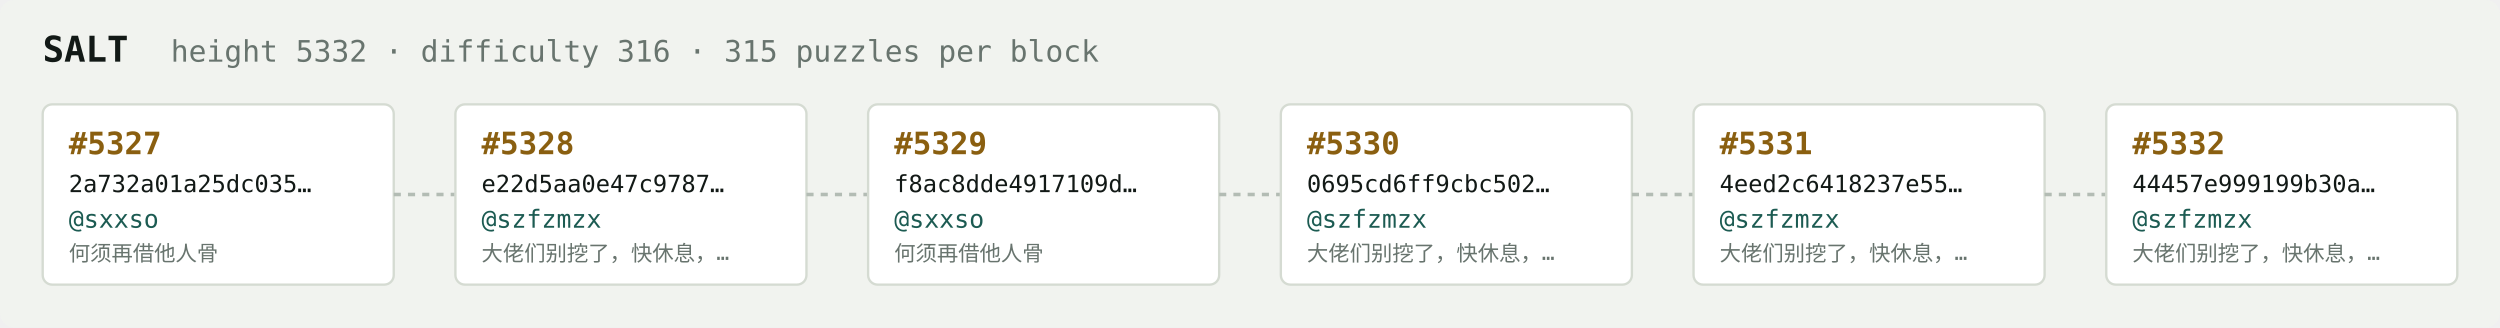
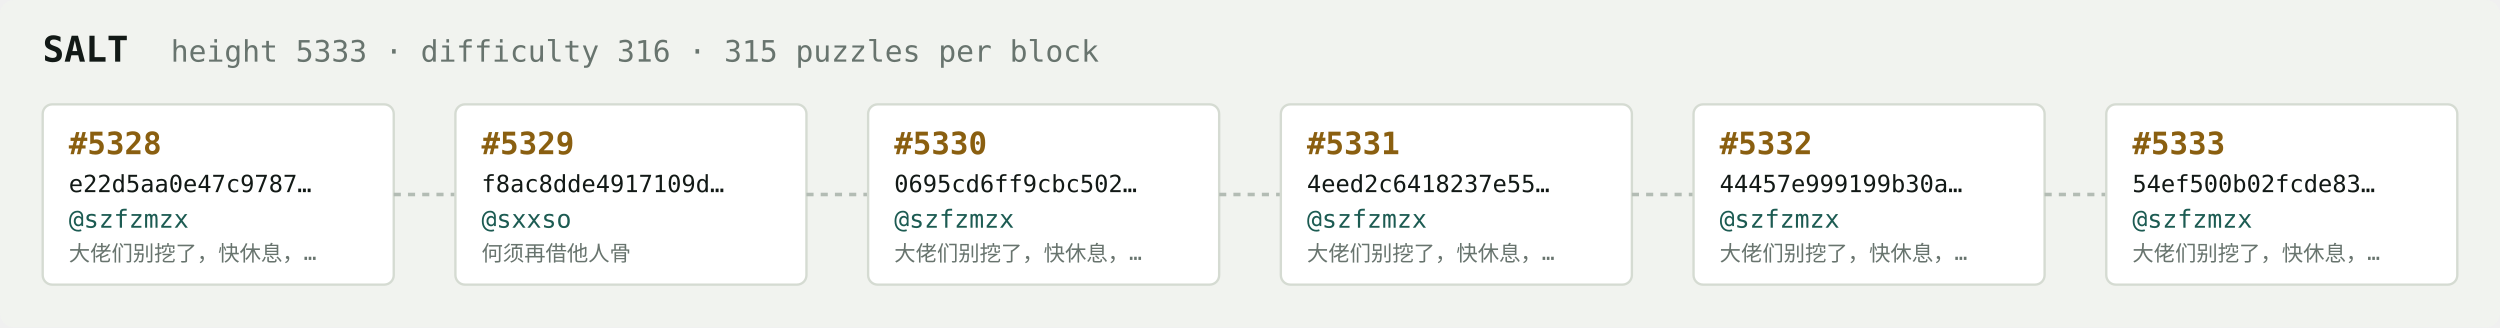
<svg xmlns="http://www.w3.org/2000/svg" width="1054" height="138" viewBox="0 0 1054 138" font-family="ui-monospace,SFMono-Regular,Menlo,monospace">
  <rect fill="#f1f3ef" width="1054" height="138" rx="6" />
  <text x="18" y="26" fill="#121916" font-size="15" font-weight="700">SALT</text>
-   <text x="72" y="26" fill="#68746e" font-size="12.5">height 5332 · difficulty 316 · 315 puzzles per block</text>
+   <text x="72" y="26" fill="#68746e" font-size="12.5">height 5333 · difficulty 316 · 315 puzzles per block</text>
  <rect x="18" y="44" width="148" height="76" rx="4" fill="#ffffff" stroke="#d5dbd2" stroke-width="1" />
-   <text x="29" y="65" fill="#8a5f10" font-size="13" font-weight="700">#5327</text>
-   <text x="29" y="81" fill="#121916" font-size="10">2a732a01a25dc035…</text>
-   <text x="29" y="96" fill="#1c5b52" font-size="10.5">@sxxso</text>
-   <text x="29" y="110" fill="#68746e" font-size="9">何须再借他人骨</text>
+   <text x="29" y="65" fill="#8a5f10" font-size="13" font-weight="700">#5328</text>
+   <text x="29" y="81" fill="#121916" font-size="10">e22d5aa0e47c9787…</text>
+   <text x="29" y="96" fill="#1c5b52" font-size="10.5">@szfzmzx</text>
+   <text x="29" y="110" fill="#68746e" font-size="9">大佬们别挖了，快休息，…</text>
  <line x1="166" y1="82.0" x2="192" y2="82.0" stroke="#b3bcb4" stroke-width="1.5" stroke-dasharray="3 3" />
  <rect x="192" y="44" width="148" height="76" rx="4" fill="#ffffff" stroke="#d5dbd2" stroke-width="1" />
-   <text x="203" y="65" fill="#8a5f10" font-size="13" font-weight="700">#5328</text>
-   <text x="203" y="81" fill="#121916" font-size="10">e22d5aa0e47c9787…</text>
-   <text x="203" y="96" fill="#1c5b52" font-size="10.5">@szfzmzx</text>
-   <text x="203" y="110" fill="#68746e" font-size="9">大佬们别挖了，快休息，…</text>
+   <text x="203" y="65" fill="#8a5f10" font-size="13" font-weight="700">#5329</text>
+   <text x="203" y="81" fill="#121916" font-size="10">f8ac8dde4917109d…</text>
+   <text x="203" y="96" fill="#1c5b52" font-size="10.5">@sxxso</text>
+   <text x="203" y="110" fill="#68746e" font-size="9">何须再借他人骨</text>
  <line x1="340" y1="82.0" x2="366" y2="82.0" stroke="#b3bcb4" stroke-width="1.5" stroke-dasharray="3 3" />
  <rect x="366" y="44" width="148" height="76" rx="4" fill="#ffffff" stroke="#d5dbd2" stroke-width="1" />
-   <text x="377" y="65" fill="#8a5f10" font-size="13" font-weight="700">#5329</text>
-   <text x="377" y="81" fill="#121916" font-size="10">f8ac8dde4917109d…</text>
-   <text x="377" y="96" fill="#1c5b52" font-size="10.5">@sxxso</text>
-   <text x="377" y="110" fill="#68746e" font-size="9">何须再借他人骨</text>
+   <text x="377" y="65" fill="#8a5f10" font-size="13" font-weight="700">#5330</text>
+   <text x="377" y="81" fill="#121916" font-size="10">0695cd6ff9cbc502…</text>
+   <text x="377" y="96" fill="#1c5b52" font-size="10.5">@szfzmzx</text>
+   <text x="377" y="110" fill="#68746e" font-size="9">大佬们别挖了，快休息，…</text>
  <line x1="514" y1="82.0" x2="540" y2="82.0" stroke="#b3bcb4" stroke-width="1.5" stroke-dasharray="3 3" />
  <rect x="540" y="44" width="148" height="76" rx="4" fill="#ffffff" stroke="#d5dbd2" stroke-width="1" />
-   <text x="551" y="65" fill="#8a5f10" font-size="13" font-weight="700">#5330</text>
-   <text x="551" y="81" fill="#121916" font-size="10">0695cd6ff9cbc502…</text>
+   <text x="551" y="65" fill="#8a5f10" font-size="13" font-weight="700">#5331</text>
+   <text x="551" y="81" fill="#121916" font-size="10">4eed2c6418237e55…</text>
  <text x="551" y="96" fill="#1c5b52" font-size="10.5">@szfzmzx</text>
  <text x="551" y="110" fill="#68746e" font-size="9">大佬们别挖了，快休息，…</text>
  <line x1="688" y1="82.0" x2="714" y2="82.0" stroke="#b3bcb4" stroke-width="1.5" stroke-dasharray="3 3" />
  <rect x="714" y="44" width="148" height="76" rx="4" fill="#ffffff" stroke="#d5dbd2" stroke-width="1" />
-   <text x="725" y="65" fill="#8a5f10" font-size="13" font-weight="700">#5331</text>
-   <text x="725" y="81" fill="#121916" font-size="10">4eed2c6418237e55…</text>
+   <text x="725" y="65" fill="#8a5f10" font-size="13" font-weight="700">#5332</text>
+   <text x="725" y="81" fill="#121916" font-size="10">44457e999199b30a…</text>
  <text x="725" y="96" fill="#1c5b52" font-size="10.5">@szfzmzx</text>
  <text x="725" y="110" fill="#68746e" font-size="9">大佬们别挖了，快休息，…</text>
  <line x1="862" y1="82.0" x2="888" y2="82.0" stroke="#b3bcb4" stroke-width="1.5" stroke-dasharray="3 3" />
  <rect x="888" y="44" width="148" height="76" rx="4" fill="#ffffff" stroke="#d5dbd2" stroke-width="1" />
-   <text x="899" y="65" fill="#8a5f10" font-size="13" font-weight="700">#5332</text>
-   <text x="899" y="81" fill="#121916" font-size="10">44457e999199b30a…</text>
+   <text x="899" y="65" fill="#8a5f10" font-size="13" font-weight="700">#5333</text>
+   <text x="899" y="81" fill="#121916" font-size="10">54ef500b02fcde83…</text>
  <text x="899" y="96" fill="#1c5b52" font-size="10.5">@szfzmzx</text>
  <text x="899" y="110" fill="#68746e" font-size="9">大佬们别挖了，快休息，…</text>
</svg>
